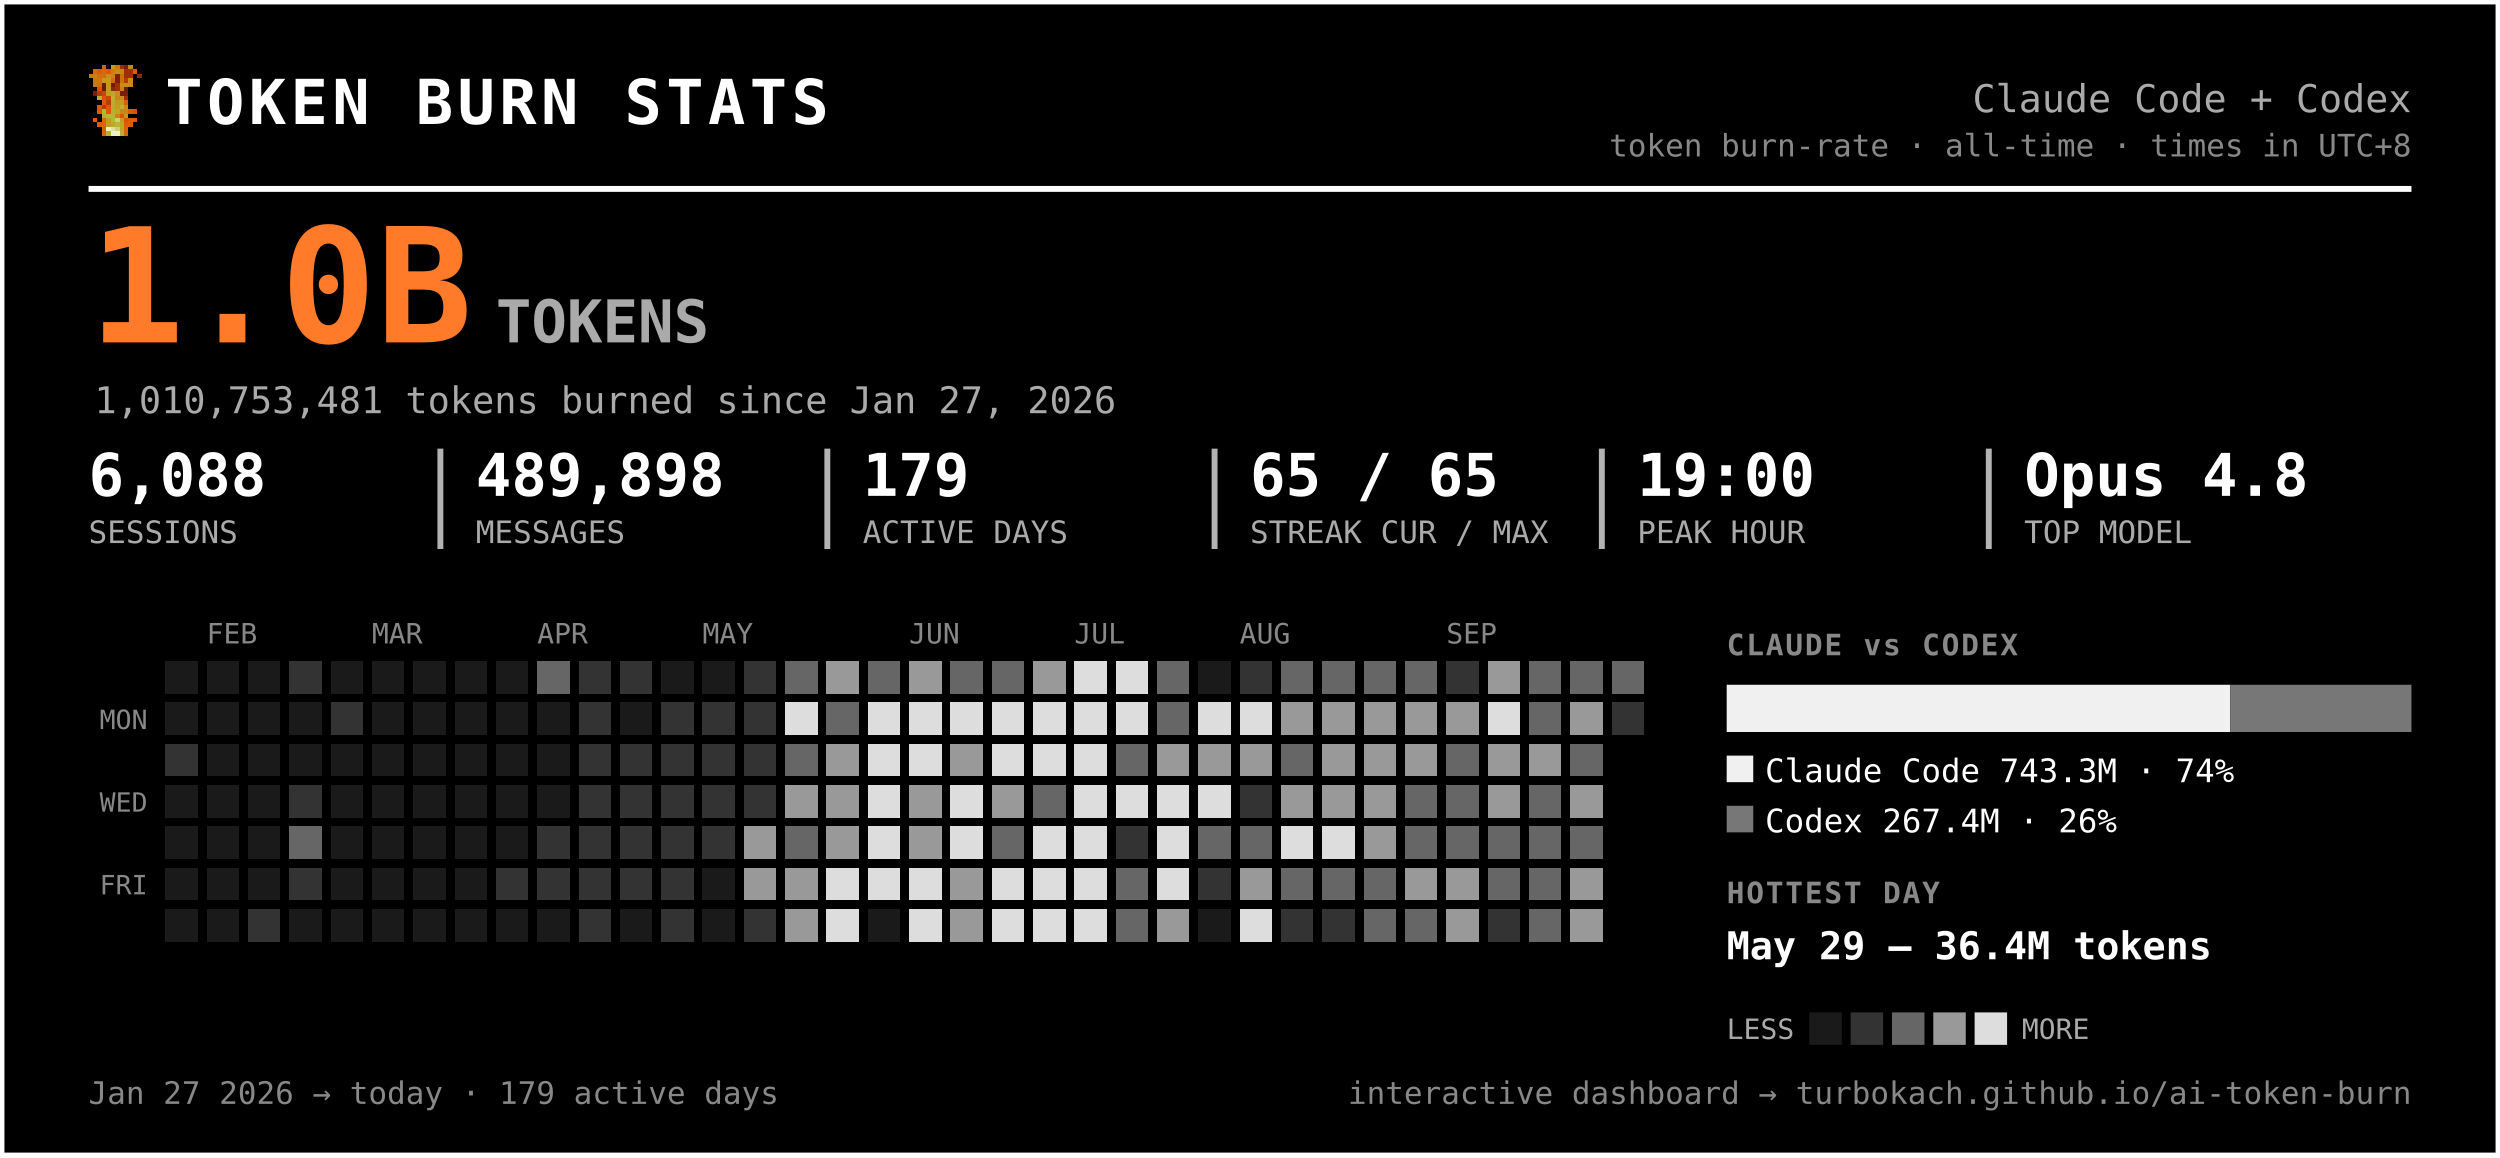
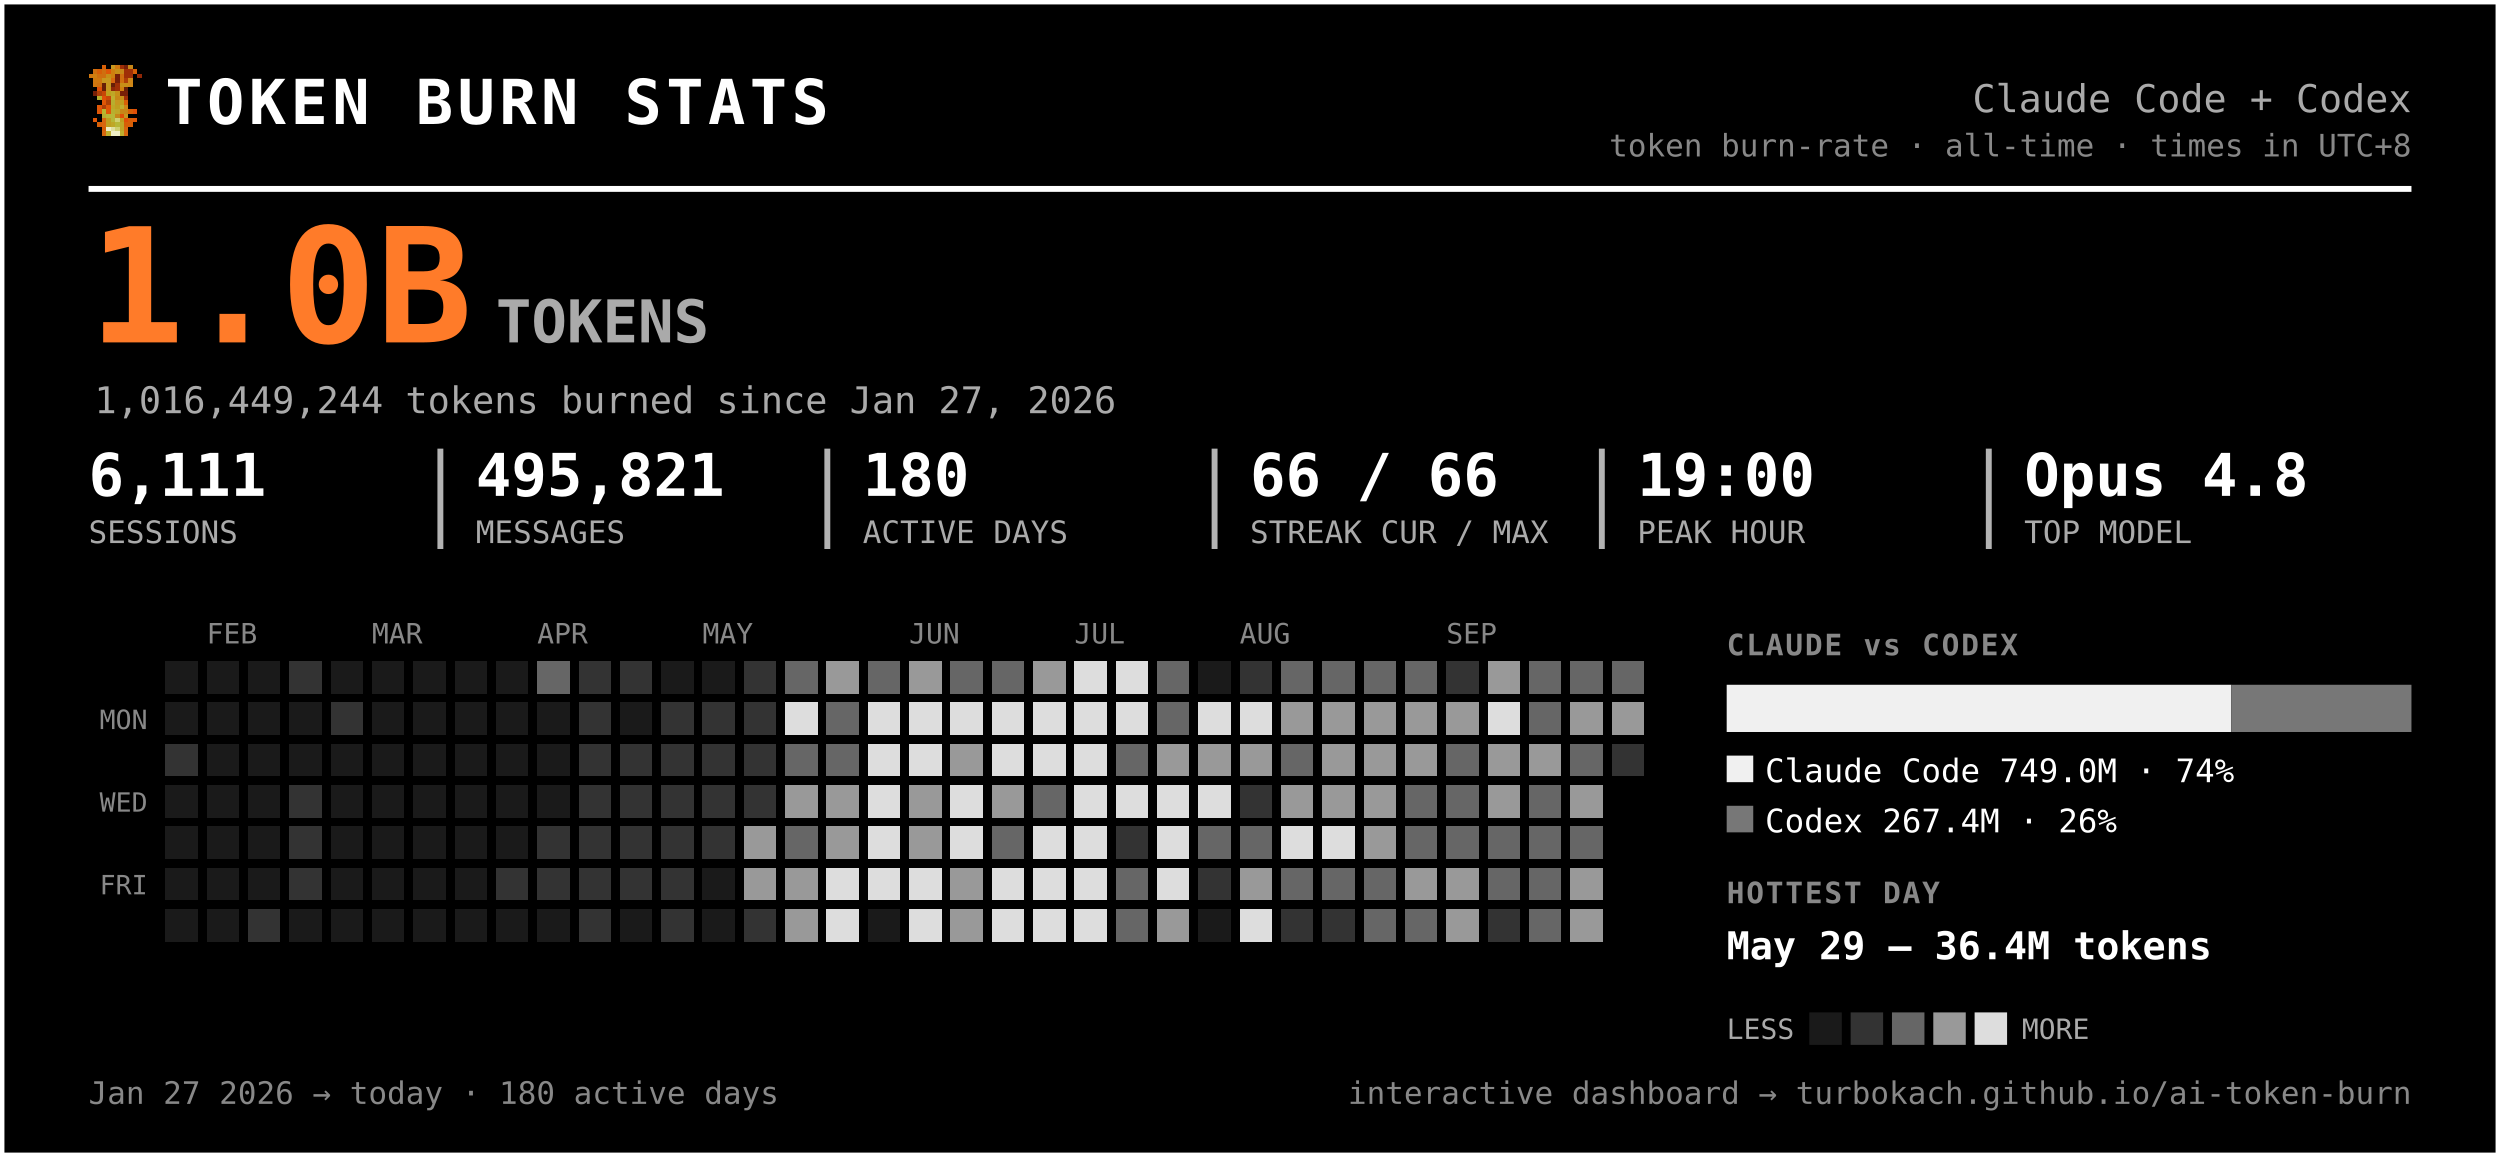
<svg xmlns="http://www.w3.org/2000/svg" width="847" height="392" viewBox="0 0 847 392" font-family="ui-monospace, 'SF Mono', 'Cascadia Code', Menlo, Consolas, monospace" role="img" aria-label="Token burn — Claude Code + Codex">
  <rect x="0.5" y="0.5" width="846" height="391" rx="0" fill="#000000" stroke="#ffffff" stroke-width="2" />
  <g transform="translate(30,22) scale(1.5)" shape-rendering="crispEdges">
    <rect x="3" y="0" width="1" height="1" fill="#d75f07" />
    <rect x="5" y="0" width="1" height="1" fill="#c7971f" />
    <rect x="6" y="0" width="1" height="1" fill="#cf770f" />
    <rect x="7" y="0" width="1" height="1" fill="#9f2f07" />
    <rect x="8" y="0" width="1" height="1" fill="#771f07" />
    <rect x="9" y="0" width="1" height="1" fill="#c78717" />
    <rect x="1" y="1" width="1" height="1" fill="#cf6f0f" />
    <rect x="2" y="1" width="1" height="1" fill="#d75f07" />
    <rect x="3" y="1" width="1" height="1" fill="#cf6f0f" />
    <rect x="4" y="1" width="1" height="1" fill="#df5707" />
    <rect x="5" y="1" width="1" height="1" fill="#cf7f0f" />
    <rect x="6" y="1" width="1" height="1" fill="#c78f17" />
    <rect x="7" y="1" width="1" height="1" fill="#c78717" />
    <rect x="8" y="1" width="1" height="1" fill="#9f2f07" />
    <rect x="9" y="1" width="1" height="1" fill="#9f2f07" />
    <rect x="10" y="1" width="1" height="1" fill="#d75f07" />
    <rect x="0" y="2" width="1" height="1" fill="#cf770f" />
    <rect x="1" y="2" width="1" height="1" fill="#cf7f0f" />
    <rect x="2" y="2" width="1" height="1" fill="#cf6f0f" />
    <rect x="3" y="2" width="1" height="1" fill="#cf6f0f" />
    <rect x="4" y="2" width="1" height="1" fill="#c78f17" />
    <rect x="5" y="2" width="1" height="1" fill="#cf7f0f" />
    <rect x="6" y="2" width="1" height="1" fill="#771f07" />
    <rect x="7" y="2" width="1" height="1" fill="#cf6f0f" />
    <rect x="8" y="2" width="1" height="1" fill="#9f2f07" />
    <rect x="9" y="2" width="1" height="1" fill="#9f2f07" />
    <rect x="11" y="2" width="1" height="1" fill="#8f2707" />
    <rect x="1" y="3" width="1" height="1" fill="#cf770f" />
    <rect x="2" y="3" width="1" height="1" fill="#cf770f" />
    <rect x="3" y="3" width="1" height="1" fill="#c7971f" />
    <rect x="4" y="3" width="1" height="1" fill="#c7971f" />
    <rect x="5" y="3" width="1" height="1" fill="#d7670f" />
    <rect x="6" y="3" width="1" height="1" fill="#771f07" />
    <rect x="7" y="3" width="1" height="1" fill="#cf6f0f" />
    <rect x="8" y="3" width="1" height="1" fill="#af3f07" />
    <rect x="9" y="3" width="1" height="1" fill="#cf8717" />
    <rect x="1" y="4" width="1" height="1" fill="#cf770f" />
    <rect x="2" y="4" width="1" height="1" fill="#cf6f0f" />
    <rect x="3" y="4" width="1" height="1" fill="#671f07" />
    <rect x="4" y="4" width="1" height="1" fill="#c7971f" />
    <rect x="5" y="4" width="1" height="1" fill="#671f07" />
    <rect x="6" y="4" width="1" height="1" fill="#9f2f07" />
    <rect x="7" y="4" width="1" height="1" fill="#c78f17" />
    <rect x="8" y="4" width="1" height="1" fill="#c78f17" />
    <rect x="9" y="4" width="1" height="1" fill="#cf8717" />
    <rect x="2" y="5" width="1" height="1" fill="#df4f07" />
    <rect x="3" y="5" width="1" height="1" fill="#671f07" />
    <rect x="4" y="5" width="1" height="1" fill="#c7971f" />
    <rect x="5" y="5" width="1" height="1" fill="#8f2707" />
    <rect x="6" y="5" width="1" height="1" fill="#9f2f07" />
    <rect x="7" y="5" width="1" height="1" fill="#cf7f0f" />
    <rect x="8" y="5" width="1" height="1" fill="#671f07" />
    <rect x="1" y="6" width="1" height="1" fill="#771f07" />
    <rect x="2" y="6" width="1" height="1" fill="#af3f07" />
    <rect x="3" y="6" width="1" height="1" fill="#c74707" />
    <rect x="4" y="6" width="1" height="1" fill="#bf9f1f" />
    <rect x="5" y="6" width="1" height="1" fill="#bfa727" />
    <rect x="6" y="6" width="1" height="1" fill="#c78f17" />
    <rect x="7" y="6" width="1" height="1" fill="#771f07" />
    <rect x="8" y="6" width="1" height="1" fill="#771f07" />
    <rect x="2" y="7" width="1" height="1" fill="#b7af2f" />
    <rect x="3" y="7" width="1" height="1" fill="#df4f07" />
    <rect x="4" y="7" width="1" height="1" fill="#c74707" />
    <rect x="5" y="7" width="1" height="1" fill="#bfaf2f" />
    <rect x="6" y="7" width="1" height="1" fill="#c78717" />
    <rect x="7" y="7" width="1" height="1" fill="#c78f17" />
    <rect x="8" y="7" width="1" height="1" fill="#9f2f07" />
    <rect x="3" y="8" width="1" height="1" fill="#df5707" />
    <rect x="4" y="8" width="1" height="1" fill="#af3f07" />
    <rect x="5" y="8" width="1" height="1" fill="#b7af2f" />
    <rect x="6" y="8" width="1" height="1" fill="#c7971f" />
    <rect x="7" y="8" width="1" height="1" fill="#bf9f1f" />
    <rect x="8" y="8" width="1" height="1" fill="#d75f07" />
    <rect x="2" y="9" width="1" height="1" fill="#df5707" />
    <rect x="3" y="9" width="1" height="1" fill="#af3f07" />
    <rect x="4" y="9" width="1" height="1" fill="#df5707" />
    <rect x="5" y="9" width="1" height="1" fill="#bfa727" />
    <rect x="6" y="9" width="1" height="1" fill="#bf9f1f" />
    <rect x="7" y="9" width="1" height="1" fill="#bfaf2f" />
    <rect x="8" y="9" width="1" height="1" fill="#cf8717" />
    <rect x="2" y="10" width="1" height="1" fill="#df5707" />
    <rect x="3" y="10" width="1" height="1" fill="#b7b72f" />
    <rect x="4" y="10" width="1" height="1" fill="#df5707" />
    <rect x="5" y="10" width="1" height="1" fill="#b7af2f" />
    <rect x="6" y="10" width="1" height="1" fill="#bfa727" />
    <rect x="7" y="10" width="1" height="1" fill="#c78717" />
    <rect x="8" y="10" width="1" height="1" fill="#c78717" />
    <rect x="9" y="10" width="1" height="1" fill="#d75f07" />
    <rect x="10" y="10" width="1" height="1" fill="#df4f07" />
    <rect x="3" y="11" width="1" height="1" fill="#b7af2f" />
    <rect x="4" y="11" width="1" height="1" fill="#b7b737" />
    <rect x="5" y="11" width="1" height="1" fill="#b7b737" />
    <rect x="6" y="11" width="1" height="1" fill="#c78717" />
    <rect x="7" y="11" width="1" height="1" fill="#df4f07" />
    <rect x="8" y="11" width="1" height="1" fill="#c7971f" />
    <rect x="1" y="12" width="1" height="1" fill="#df5707" />
    <rect x="3" y="12" width="1" height="1" fill="#d7670f" />
    <rect x="4" y="12" width="1" height="1" fill="#bf9f1f" />
    <rect x="5" y="12" width="1" height="1" fill="#b7b737" />
    <rect x="6" y="12" width="1" height="1" fill="#cfcf6f" />
    <rect x="7" y="12" width="1" height="1" fill="#bf9f1f" />
    <rect x="8" y="12" width="1" height="1" fill="#df4f07" />
    <rect x="9" y="12" width="1" height="1" fill="#d75f07" />
    <rect x="10" y="12" width="1" height="1" fill="#df5707" />
    <rect x="2" y="13" width="1" height="1" fill="#d75f07" />
    <rect x="3" y="13" width="1" height="1" fill="#d7670f" />
    <rect x="4" y="13" width="1" height="1" fill="#bf9f1f" />
    <rect x="5" y="13" width="1" height="1" fill="#bfa727" />
    <rect x="6" y="13" width="1" height="1" fill="#b7b737" />
    <rect x="7" y="13" width="1" height="1" fill="#bfa727" />
    <rect x="8" y="13" width="1" height="1" fill="#d75f07" />
    <rect x="9" y="13" width="1" height="1" fill="#d75f07" />
    <rect x="3" y="14" width="1" height="1" fill="#d75f07" />
    <rect x="4" y="14" width="1" height="1" fill="#efefc7" />
    <rect x="5" y="14" width="1" height="1" fill="#dfdf9f" />
    <rect x="6" y="14" width="1" height="1" fill="#cfcf6f" />
    <rect x="7" y="14" width="1" height="1" fill="#bfa727" />
    <rect x="8" y="14" width="1" height="1" fill="#d7670f" />
    <rect x="3" y="15" width="1" height="1" fill="#d7670f" />
    <rect x="4" y="15" width="1" height="1" fill="#bfaf2f" />
    <rect x="5" y="15" width="1" height="1" fill="#efefc7" />
    <rect x="6" y="15" width="1" height="1" fill="#efefc7" />
    <rect x="7" y="15" width="1" height="1" fill="#bfaf2f" />
    <rect x="8" y="15" width="1" height="1" fill="#d7670f" />
  </g>
  <text x="56.0" y="42.0" font-size="21" fill="#ffffff" font-weight="800" letter-spacing="1.5">TOKEN BURN STATS</text>
  <text x="817.0" y="38.0" font-size="13" fill="#aaaaaa" text-anchor="end">Claude Code + Codex</text>
  <text x="817.0" y="53.0" font-size="10.5" fill="#888888" text-anchor="end">token burn-rate · all-time · times in UTC+8</text>
  <line x1="30" y1="64" x2="817" y2="64" stroke="#ffffff" stroke-width="2" />
  <text x="30.0" y="116.0" font-size="54" fill="#ff7b29" font-weight="800">1.0B</text>
  <text x="168.0" y="116.0" font-size="20" fill="#aaaaaa" font-weight="600">TOKENS</text>
-   <text x="32.0" y="140.0" font-size="12.5" fill="#aaaaaa">1,010,753,481 tokens burned since Jan 27, 2026</text>
-   <text x="30.0" y="168.0" font-size="20" fill="#ffffff" font-weight="700">6,088</text>
+   <text x="32.0" y="140.0" font-size="12.5" fill="#aaaaaa">1,016,449,244 tokens burned since Jan 27, 2026</text>
+   <text x="30.0" y="168.0" font-size="20" fill="#ffffff" font-weight="700">6,111</text>
  <text x="30.0" y="184.0" font-size="10.5" fill="#aaaaaa">SESSIONS</text>
-   <text x="161.2" y="168.0" font-size="20" fill="#ffffff" font-weight="700">489,898</text>
+   <text x="161.2" y="168.0" font-size="20" fill="#ffffff" font-weight="700">495,821</text>
  <text x="161.2" y="184.0" font-size="10.5" fill="#aaaaaa">MESSAGES</text>
  <line x1="149.2" y1="152" x2="149.2" y2="186" stroke="#ffffff" stroke-width="2" opacity="0.7" />
-   <text x="292.3" y="168.0" font-size="20" fill="#ffffff" font-weight="700">179</text>
+   <text x="292.3" y="168.0" font-size="20" fill="#ffffff" font-weight="700">180</text>
  <text x="292.3" y="184.0" font-size="10.5" fill="#aaaaaa">ACTIVE DAYS</text>
  <line x1="280.3" y1="152" x2="280.3" y2="186" stroke="#ffffff" stroke-width="2" opacity="0.7" />
-   <text x="423.5" y="168.0" font-size="20" fill="#ffffff" font-weight="700">65 / 65</text>
+   <text x="423.5" y="168.0" font-size="20" fill="#ffffff" font-weight="700">66 / 66</text>
  <text x="423.5" y="184.0" font-size="10.5" fill="#aaaaaa">STREAK CUR / MAX</text>
  <line x1="411.5" y1="152" x2="411.5" y2="186" stroke="#ffffff" stroke-width="2" opacity="0.7" />
  <text x="554.7" y="168.0" font-size="20" fill="#ffffff" font-weight="700">19:00</text>
  <text x="554.7" y="184.0" font-size="10.5" fill="#aaaaaa">PEAK HOUR</text>
  <line x1="542.7" y1="152" x2="542.7" y2="186" stroke="#ffffff" stroke-width="2" opacity="0.7" />
  <text x="685.8" y="168.0" font-size="20" fill="#ffffff" font-weight="700">Opus 4.8</text>
  <text x="685.8" y="184.0" font-size="10.5" fill="#aaaaaa">TOP MODEL</text>
  <line x1="673.8" y1="152" x2="673.8" y2="186" stroke="#ffffff" stroke-width="2" opacity="0.7" />
  <text x="70.0" y="218.0" font-size="9.5" fill="#888888">FEB</text>
  <text x="126.0" y="218.0" font-size="9.5" fill="#888888">MAR</text>
  <text x="182.0" y="218.0" font-size="9.5" fill="#888888">APR</text>
  <text x="238.0" y="218.0" font-size="9.5" fill="#888888">MAY</text>
  <text x="308.0" y="218.0" font-size="9.5" fill="#888888">JUN</text>
  <text x="364.0" y="218.0" font-size="9.5" fill="#888888">JUL</text>
  <text x="420.0" y="218.0" font-size="9.5" fill="#888888">AUG</text>
  <text x="490.0" y="218.0" font-size="9.5" fill="#888888">SEP</text>
  <text x="50.0" y="247.0" font-size="9" fill="#888888" text-anchor="end">MON</text>
  <text x="50.0" y="275.0" font-size="9" fill="#888888" text-anchor="end">WED</text>
  <text x="50.0" y="303.0" font-size="9" fill="#888888" text-anchor="end">FRI</text>
  <g shape-rendering="crispEdges">
    <rect x="224" y="308" width="11" height="11" rx="0" fill="#333333" />
    <rect x="238" y="252" width="11" height="11" rx="0" fill="#333333" />
    <rect x="252" y="224" width="11" height="11" rx="0" fill="#333333" />
    <rect x="252" y="266" width="11" height="11" rx="0" fill="#333333" />
    <rect x="252" y="280" width="11" height="11" rx="0" fill="#999999" />
    <rect x="252" y="294" width="11" height="11" rx="0" fill="#999999" />
    <rect x="252" y="308" width="11" height="11" rx="0" fill="#333333" />
    <rect x="266" y="224" width="11" height="11" rx="0" fill="#666666" />
    <rect x="266" y="238" width="11" height="11" rx="0" fill="#dddddd" />
    <rect x="266" y="252" width="11" height="11" rx="0" fill="#666666" />
    <rect x="266" y="266" width="11" height="11" rx="0" fill="#999999" />
    <rect x="266" y="280" width="11" height="11" rx="0" fill="#666666" />
    <rect x="266" y="294" width="11" height="11" rx="0" fill="#999999" />
    <rect x="266" y="308" width="11" height="11" rx="0" fill="#999999" />
    <rect x="280" y="224" width="11" height="11" rx="0" fill="#999999" />
    <rect x="280" y="238" width="11" height="11" rx="0" fill="#666666" />
-     <rect x="280" y="252" width="11" height="11" rx="0" fill="#999999" />
+     <rect x="280" y="252" width="11" height="11" rx="0" fill="#666666" />
    <rect x="280" y="266" width="11" height="11" rx="0" fill="#999999" />
    <rect x="280" y="280" width="11" height="11" rx="0" fill="#999999" />
    <rect x="280" y="294" width="11" height="11" rx="0" fill="#dddddd" />
    <rect x="280" y="308" width="11" height="11" rx="0" fill="#dddddd" />
    <rect x="294" y="224" width="11" height="11" rx="0" fill="#666666" />
    <rect x="294" y="238" width="11" height="11" rx="0" fill="#dddddd" />
    <rect x="294" y="252" width="11" height="11" rx="0" fill="#dddddd" />
    <rect x="294" y="266" width="11" height="11" rx="0" fill="#dddddd" />
    <rect x="294" y="280" width="11" height="11" rx="0" fill="#dddddd" />
    <rect x="294" y="294" width="11" height="11" rx="0" fill="#dddddd" />
    <rect x="308" y="224" width="11" height="11" rx="0" fill="#999999" />
    <rect x="308" y="238" width="11" height="11" rx="0" fill="#dddddd" />
    <rect x="308" y="252" width="11" height="11" rx="0" fill="#dddddd" />
    <rect x="308" y="266" width="11" height="11" rx="0" fill="#999999" />
    <rect x="308" y="280" width="11" height="11" rx="0" fill="#999999" />
    <rect x="308" y="294" width="11" height="11" rx="0" fill="#dddddd" />
    <rect x="308" y="308" width="11" height="11" rx="0" fill="#dddddd" />
    <rect x="322" y="224" width="11" height="11" rx="0" fill="#666666" />
    <rect x="322" y="238" width="11" height="11" rx="0" fill="#dddddd" />
    <rect x="322" y="252" width="11" height="11" rx="0" fill="#999999" />
    <rect x="322" y="266" width="11" height="11" rx="0" fill="#dddddd" />
    <rect x="322" y="280" width="11" height="11" rx="0" fill="#dddddd" />
    <rect x="322" y="294" width="11" height="11" rx="0" fill="#999999" />
    <rect x="322" y="308" width="11" height="11" rx="0" fill="#999999" />
    <rect x="336" y="224" width="11" height="11" rx="0" fill="#666666" />
    <rect x="336" y="238" width="11" height="11" rx="0" fill="#dddddd" />
    <rect x="336" y="252" width="11" height="11" rx="0" fill="#dddddd" />
    <rect x="336" y="266" width="11" height="11" rx="0" fill="#999999" />
    <rect x="336" y="280" width="11" height="11" rx="0" fill="#666666" />
    <rect x="336" y="294" width="11" height="11" rx="0" fill="#dddddd" />
    <rect x="336" y="308" width="11" height="11" rx="0" fill="#dddddd" />
    <rect x="350" y="224" width="11" height="11" rx="0" fill="#999999" />
    <rect x="350" y="238" width="11" height="11" rx="0" fill="#dddddd" />
    <rect x="350" y="252" width="11" height="11" rx="0" fill="#dddddd" />
    <rect x="350" y="266" width="11" height="11" rx="0" fill="#666666" />
    <rect x="350" y="280" width="11" height="11" rx="0" fill="#dddddd" />
    <rect x="350" y="294" width="11" height="11" rx="0" fill="#dddddd" />
    <rect x="350" y="308" width="11" height="11" rx="0" fill="#dddddd" />
    <rect x="364" y="224" width="11" height="11" rx="0" fill="#dddddd" />
    <rect x="364" y="238" width="11" height="11" rx="0" fill="#dddddd" />
    <rect x="364" y="252" width="11" height="11" rx="0" fill="#dddddd" />
    <rect x="364" y="266" width="11" height="11" rx="0" fill="#dddddd" />
    <rect x="364" y="280" width="11" height="11" rx="0" fill="#dddddd" />
    <rect x="364" y="294" width="11" height="11" rx="0" fill="#dddddd" />
    <rect x="364" y="308" width="11" height="11" rx="0" fill="#dddddd" />
    <rect x="378" y="224" width="11" height="11" rx="0" fill="#dddddd" />
    <rect x="378" y="238" width="11" height="11" rx="0" fill="#dddddd" />
    <rect x="378" y="252" width="11" height="11" rx="0" fill="#666666" />
    <rect x="378" y="266" width="11" height="11" rx="0" fill="#dddddd" />
    <rect x="378" y="280" width="11" height="11" rx="0" fill="#333333" />
    <rect x="378" y="294" width="11" height="11" rx="0" fill="#666666" />
    <rect x="378" y="308" width="11" height="11" rx="0" fill="#666666" />
    <rect x="392" y="224" width="11" height="11" rx="0" fill="#666666" />
    <rect x="392" y="238" width="11" height="11" rx="0" fill="#666666" />
    <rect x="392" y="252" width="11" height="11" rx="0" fill="#999999" />
    <rect x="392" y="266" width="11" height="11" rx="0" fill="#dddddd" />
    <rect x="392" y="280" width="11" height="11" rx="0" fill="#dddddd" />
    <rect x="392" y="294" width="11" height="11" rx="0" fill="#dddddd" />
    <rect x="392" y="308" width="11" height="11" rx="0" fill="#999999" />
    <rect x="406" y="238" width="11" height="11" rx="0" fill="#dddddd" />
    <rect x="406" y="252" width="11" height="11" rx="0" fill="#999999" />
    <rect x="406" y="266" width="11" height="11" rx="0" fill="#dddddd" />
    <rect x="406" y="280" width="11" height="11" rx="0" fill="#666666" />
    <rect x="406" y="294" width="11" height="11" rx="0" fill="#333333" />
    <rect x="420" y="224" width="11" height="11" rx="0" fill="#333333" />
    <rect x="420" y="238" width="11" height="11" rx="0" fill="#dddddd" />
    <rect x="420" y="252" width="11" height="11" rx="0" fill="#999999" />
    <rect x="420" y="266" width="11" height="11" rx="0" fill="#333333" />
    <rect x="420" y="280" width="11" height="11" rx="0" fill="#666666" />
    <rect x="420" y="294" width="11" height="11" rx="0" fill="#999999" />
    <rect x="420" y="308" width="11" height="11" rx="0" fill="#dddddd" />
    <rect x="434" y="224" width="11" height="11" rx="0" fill="#666666" />
    <rect x="434" y="238" width="11" height="11" rx="0" fill="#999999" />
    <rect x="434" y="252" width="11" height="11" rx="0" fill="#666666" />
    <rect x="434" y="266" width="11" height="11" rx="0" fill="#999999" />
    <rect x="434" y="280" width="11" height="11" rx="0" fill="#dddddd" />
    <rect x="434" y="294" width="11" height="11" rx="0" fill="#666666" />
    <rect x="434" y="308" width="11" height="11" rx="0" fill="#333333" />
    <rect x="448" y="224" width="11" height="11" rx="0" fill="#666666" />
    <rect x="448" y="238" width="11" height="11" rx="0" fill="#999999" />
    <rect x="448" y="252" width="11" height="11" rx="0" fill="#999999" />
    <rect x="448" y="266" width="11" height="11" rx="0" fill="#999999" />
    <rect x="448" y="280" width="11" height="11" rx="0" fill="#dddddd" />
    <rect x="448" y="294" width="11" height="11" rx="0" fill="#666666" />
    <rect x="448" y="308" width="11" height="11" rx="0" fill="#333333" />
    <rect x="462" y="224" width="11" height="11" rx="0" fill="#666666" />
    <rect x="462" y="238" width="11" height="11" rx="0" fill="#999999" />
    <rect x="462" y="252" width="11" height="11" rx="0" fill="#999999" />
    <rect x="462" y="266" width="11" height="11" rx="0" fill="#999999" />
    <rect x="462" y="280" width="11" height="11" rx="0" fill="#999999" />
    <rect x="462" y="294" width="11" height="11" rx="0" fill="#666666" />
    <rect x="462" y="308" width="11" height="11" rx="0" fill="#666666" />
    <rect x="476" y="224" width="11" height="11" rx="0" fill="#666666" />
    <rect x="476" y="238" width="11" height="11" rx="0" fill="#999999" />
    <rect x="476" y="252" width="11" height="11" rx="0" fill="#999999" />
    <rect x="476" y="266" width="11" height="11" rx="0" fill="#666666" />
    <rect x="476" y="280" width="11" height="11" rx="0" fill="#666666" />
    <rect x="476" y="294" width="11" height="11" rx="0" fill="#999999" />
    <rect x="476" y="308" width="11" height="11" rx="0" fill="#666666" />
    <rect x="490" y="224" width="11" height="11" rx="0" fill="#333333" />
    <rect x="490" y="238" width="11" height="11" rx="0" fill="#999999" />
    <rect x="490" y="252" width="11" height="11" rx="0" fill="#666666" />
    <rect x="490" y="266" width="11" height="11" rx="0" fill="#666666" />
    <rect x="490" y="280" width="11" height="11" rx="0" fill="#666666" />
    <rect x="490" y="294" width="11" height="11" rx="0" fill="#999999" />
    <rect x="490" y="308" width="11" height="11" rx="0" fill="#999999" />
    <rect x="504" y="224" width="11" height="11" rx="0" fill="#999999" />
    <rect x="504" y="238" width="11" height="11" rx="0" fill="#dddddd" />
    <rect x="504" y="252" width="11" height="11" rx="0" fill="#999999" />
    <rect x="504" y="266" width="11" height="11" rx="0" fill="#999999" />
    <rect x="504" y="280" width="11" height="11" rx="0" fill="#666666" />
    <rect x="504" y="294" width="11" height="11" rx="0" fill="#666666" />
    <rect x="504" y="308" width="11" height="11" rx="0" fill="#333333" />
    <rect x="518" y="224" width="11" height="11" rx="0" fill="#666666" />
    <rect x="518" y="238" width="11" height="11" rx="0" fill="#666666" />
    <rect x="518" y="252" width="11" height="11" rx="0" fill="#999999" />
    <rect x="518" y="266" width="11" height="11" rx="0" fill="#666666" />
    <rect x="518" y="280" width="11" height="11" rx="0" fill="#666666" />
    <rect x="518" y="294" width="11" height="11" rx="0" fill="#666666" />
    <rect x="518" y="308" width="11" height="11" rx="0" fill="#666666" />
    <rect x="532" y="224" width="11" height="11" rx="0" fill="#666666" />
    <rect x="532" y="238" width="11" height="11" rx="0" fill="#999999" />
    <rect x="532" y="252" width="11" height="11" rx="0" fill="#666666" />
    <rect x="532" y="266" width="11" height="11" rx="0" fill="#999999" />
    <rect x="532" y="280" width="11" height="11" rx="0" fill="#666666" />
    <rect x="532" y="294" width="11" height="11" rx="0" fill="#999999" />
    <rect x="532" y="308" width="11" height="11" rx="0" fill="#999999" />
    <rect x="546" y="224" width="11" height="11" rx="0" fill="#666666" />
-     <rect x="546" y="238" width="11" height="11" rx="0" fill="#333333" />
+     <rect x="546" y="238" width="11" height="11" rx="0" fill="#999999" />
+     <rect x="546" y="252" width="11" height="11" rx="0" fill="#333333" />
    <rect x="56" y="252" width="11" height="11" rx="0" fill="#333333" />
    <rect x="84" y="308" width="11" height="11" rx="0" fill="#333333" />
    <rect x="98" y="224" width="11" height="11" rx="0" fill="#333333" />
    <rect x="98" y="266" width="11" height="11" rx="0" fill="#333333" />
-     <rect x="98" y="280" width="11" height="11" rx="0" fill="#666666" />
+     <rect x="98" y="280" width="11" height="11" rx="0" fill="#333333" />
    <rect x="98" y="294" width="11" height="11" rx="0" fill="#333333" />
    <rect x="112" y="238" width="11" height="11" rx="0" fill="#333333" />
    <rect x="168" y="294" width="11" height="11" rx="0" fill="#333333" />
    <rect x="182" y="224" width="11" height="11" rx="0" fill="#666666" />
    <rect x="182" y="280" width="11" height="11" rx="0" fill="#333333" />
    <rect x="182" y="294" width="11" height="11" rx="0" fill="#333333" />
    <rect x="196" y="224" width="11" height="11" rx="0" fill="#333333" />
    <rect x="196" y="238" width="11" height="11" rx="0" fill="#333333" />
    <rect x="196" y="252" width="11" height="11" rx="0" fill="#333333" />
    <rect x="196" y="266" width="11" height="11" rx="0" fill="#333333" />
    <rect x="196" y="280" width="11" height="11" rx="0" fill="#333333" />
    <rect x="196" y="294" width="11" height="11" rx="0" fill="#333333" />
    <rect x="196" y="308" width="11" height="11" rx="0" fill="#333333" />
    <rect x="210" y="224" width="11" height="11" rx="0" fill="#333333" />
    <rect x="210" y="252" width="11" height="11" rx="0" fill="#333333" />
    <rect x="210" y="266" width="11" height="11" rx="0" fill="#333333" />
    <rect x="210" y="280" width="11" height="11" rx="0" fill="#333333" />
    <rect x="210" y="294" width="11" height="11" rx="0" fill="#333333" />
    <rect x="224" y="238" width="11" height="11" rx="0" fill="#333333" />
    <rect x="224" y="252" width="11" height="11" rx="0" fill="#333333" />
    <rect x="224" y="266" width="11" height="11" rx="0" fill="#333333" />
    <rect x="224" y="280" width="11" height="11" rx="0" fill="#333333" />
    <rect x="224" y="294" width="11" height="11" rx="0" fill="#333333" />
    <rect x="238" y="238" width="11" height="11" rx="0" fill="#333333" />
    <rect x="238" y="266" width="11" height="11" rx="0" fill="#333333" />
    <rect x="238" y="280" width="11" height="11" rx="0" fill="#333333" />
    <rect x="252" y="238" width="11" height="11" rx="0" fill="#333333" />
    <rect x="252" y="252" width="11" height="11" rx="0" fill="#333333" />
    <rect x="56" y="224" width="11" height="11" rx="0" fill="#1a1a1a" />
    <rect x="56" y="238" width="11" height="11" rx="0" fill="#1a1a1a" />
    <rect x="56" y="266" width="11" height="11" rx="0" fill="#1a1a1a" />
    <rect x="56" y="280" width="11" height="11" rx="0" fill="#1a1a1a" />
    <rect x="56" y="294" width="11" height="11" rx="0" fill="#1a1a1a" />
    <rect x="56" y="308" width="11" height="11" rx="0" fill="#1a1a1a" />
    <rect x="70" y="224" width="11" height="11" rx="0" fill="#1a1a1a" />
    <rect x="70" y="238" width="11" height="11" rx="0" fill="#1a1a1a" />
    <rect x="70" y="252" width="11" height="11" rx="0" fill="#1a1a1a" />
    <rect x="70" y="266" width="11" height="11" rx="0" fill="#1a1a1a" />
    <rect x="70" y="280" width="11" height="11" rx="0" fill="#1a1a1a" />
    <rect x="70" y="294" width="11" height="11" rx="0" fill="#1a1a1a" />
    <rect x="70" y="308" width="11" height="11" rx="0" fill="#1a1a1a" />
    <rect x="84" y="224" width="11" height="11" rx="0" fill="#1a1a1a" />
    <rect x="84" y="238" width="11" height="11" rx="0" fill="#1a1a1a" />
    <rect x="84" y="252" width="11" height="11" rx="0" fill="#1a1a1a" />
    <rect x="84" y="266" width="11" height="11" rx="0" fill="#1a1a1a" />
    <rect x="84" y="280" width="11" height="11" rx="0" fill="#1a1a1a" />
    <rect x="84" y="294" width="11" height="11" rx="0" fill="#1a1a1a" />
    <rect x="98" y="238" width="11" height="11" rx="0" fill="#1a1a1a" />
    <rect x="98" y="252" width="11" height="11" rx="0" fill="#1a1a1a" />
    <rect x="98" y="308" width="11" height="11" rx="0" fill="#1a1a1a" />
    <rect x="112" y="224" width="11" height="11" rx="0" fill="#1a1a1a" />
    <rect x="112" y="252" width="11" height="11" rx="0" fill="#1a1a1a" />
    <rect x="112" y="266" width="11" height="11" rx="0" fill="#1a1a1a" />
    <rect x="112" y="280" width="11" height="11" rx="0" fill="#1a1a1a" />
    <rect x="112" y="294" width="11" height="11" rx="0" fill="#1a1a1a" />
    <rect x="112" y="308" width="11" height="11" rx="0" fill="#1a1a1a" />
    <rect x="126" y="224" width="11" height="11" rx="0" fill="#1a1a1a" />
    <rect x="126" y="238" width="11" height="11" rx="0" fill="#1a1a1a" />
    <rect x="126" y="252" width="11" height="11" rx="0" fill="#1a1a1a" />
    <rect x="126" y="266" width="11" height="11" rx="0" fill="#1a1a1a" />
    <rect x="126" y="280" width="11" height="11" rx="0" fill="#1a1a1a" />
    <rect x="126" y="294" width="11" height="11" rx="0" fill="#1a1a1a" />
    <rect x="126" y="308" width="11" height="11" rx="0" fill="#1a1a1a" />
    <rect x="140" y="224" width="11" height="11" rx="0" fill="#1a1a1a" />
    <rect x="140" y="238" width="11" height="11" rx="0" fill="#1a1a1a" />
    <rect x="140" y="252" width="11" height="11" rx="0" fill="#1a1a1a" />
    <rect x="140" y="266" width="11" height="11" rx="0" fill="#1a1a1a" />
    <rect x="140" y="280" width="11" height="11" rx="0" fill="#1a1a1a" />
    <rect x="140" y="294" width="11" height="11" rx="0" fill="#1a1a1a" />
    <rect x="140" y="308" width="11" height="11" rx="0" fill="#1a1a1a" />
    <rect x="154" y="224" width="11" height="11" rx="0" fill="#1a1a1a" />
    <rect x="154" y="238" width="11" height="11" rx="0" fill="#1a1a1a" />
    <rect x="154" y="252" width="11" height="11" rx="0" fill="#1a1a1a" />
    <rect x="154" y="266" width="11" height="11" rx="0" fill="#1a1a1a" />
    <rect x="154" y="280" width="11" height="11" rx="0" fill="#1a1a1a" />
    <rect x="154" y="294" width="11" height="11" rx="0" fill="#1a1a1a" />
    <rect x="154" y="308" width="11" height="11" rx="0" fill="#1a1a1a" />
    <rect x="168" y="224" width="11" height="11" rx="0" fill="#1a1a1a" />
    <rect x="168" y="238" width="11" height="11" rx="0" fill="#1a1a1a" />
    <rect x="168" y="252" width="11" height="11" rx="0" fill="#1a1a1a" />
    <rect x="168" y="266" width="11" height="11" rx="0" fill="#1a1a1a" />
    <rect x="168" y="280" width="11" height="11" rx="0" fill="#1a1a1a" />
    <rect x="168" y="308" width="11" height="11" rx="0" fill="#1a1a1a" />
    <rect x="182" y="238" width="11" height="11" rx="0" fill="#1a1a1a" />
    <rect x="182" y="252" width="11" height="11" rx="0" fill="#1a1a1a" />
    <rect x="182" y="266" width="11" height="11" rx="0" fill="#1a1a1a" />
    <rect x="182" y="308" width="11" height="11" rx="0" fill="#1a1a1a" />
    <rect x="210" y="238" width="11" height="11" rx="0" fill="#1a1a1a" />
    <rect x="210" y="308" width="11" height="11" rx="0" fill="#1a1a1a" />
    <rect x="224" y="224" width="11" height="11" rx="0" fill="#1a1a1a" />
    <rect x="238" y="224" width="11" height="11" rx="0" fill="#1a1a1a" />
    <rect x="238" y="294" width="11" height="11" rx="0" fill="#1a1a1a" />
    <rect x="238" y="308" width="11" height="11" rx="0" fill="#1a1a1a" />
    <rect x="294" y="308" width="11" height="11" rx="0" fill="#1a1a1a" />
    <rect x="406" y="224" width="11" height="11" rx="0" fill="#1a1a1a" />
    <rect x="406" y="308" width="11" height="11" rx="0" fill="#1a1a1a" />
  </g>
  <text x="585.0" y="222.0" font-size="10" fill="#888888" font-weight="700" letter-spacing="0.6">CLAUDE vs CODEX</text>
-   <path d="M585.00,232 H755.62 L755.62,232 V248.00 L755.62,248.00 H585.00 L585.00,248.00 V232.00 L585.00,232.00 Z" fill="#f0f0f0" />
-   <path d="M755.62,232 H817.00 L817.00,232 V248.00 L817.00,248.00 H755.62 L755.62,248.00 V232.00 L755.62,232.00 Z" fill="#777777" />
+   <path d="M585.00,232 H755.96 L755.96,232 V248.00 L755.96,248.00 H585.00 L585.00,248.00 V232.00 L585.00,232.00 Z" fill="#f0f0f0" />
+   <path d="M755.96,232 H817.00 L817.00,232 V248.00 L817.00,248.00 H755.96 L755.96,248.00 V232.00 L755.96,232.00 Z" fill="#777777" />
  <rect x="585" y="256" width="9" height="9" rx="0" fill="#f0f0f0" />
-   <text x="598.0" y="265.0" font-size="11" fill="#ffffff">Claude Code  743.3M · 74%</text>
+   <text x="598.0" y="265.0" font-size="11" fill="#ffffff">Claude Code  749.0M · 74%</text>
  <rect x="585" y="273" width="9" height="9" rx="0" fill="#777777" />
  <text x="598.0" y="282.0" font-size="11" fill="#ffffff">Codex  267.4M · 26%</text>
  <text x="585.0" y="306.0" font-size="10" fill="#888888" font-weight="700" letter-spacing="0.6">HOTTEST DAY</text>
  <text x="585.0" y="325.0" font-size="13" fill="#ffffff" font-weight="600">May 29 — 36.4M tokens</text>
  <text x="585.0" y="352.0" font-size="9.5" fill="#aaaaaa">LESS</text>
  <rect x="613" y="343" width="11" height="11" rx="0" fill="#1a1a1a" />
  <rect x="627" y="343" width="11" height="11" rx="0" fill="#333333" />
  <rect x="641" y="343" width="11" height="11" rx="0" fill="#666666" />
  <rect x="655" y="343" width="11" height="11" rx="0" fill="#999999" />
  <rect x="669" y="343" width="11" height="11" rx="0" fill="#dddddd" />
  <text x="685.0" y="352.0" font-size="9.5" fill="#aaaaaa">MORE</text>
-   <text x="30.0" y="374.0" font-size="10.5" fill="#888888">Jan 27 2026 → today  ·  179 active days</text>
+   <text x="30.0" y="374.0" font-size="10.5" fill="#888888">Jan 27 2026 → today  ·  180 active days</text>
  <text x="817.0" y="374.0" font-size="10.5" fill="#888888" text-anchor="end">interactive dashboard → turbokach.github.io/ai-token-burn</text>
</svg>
